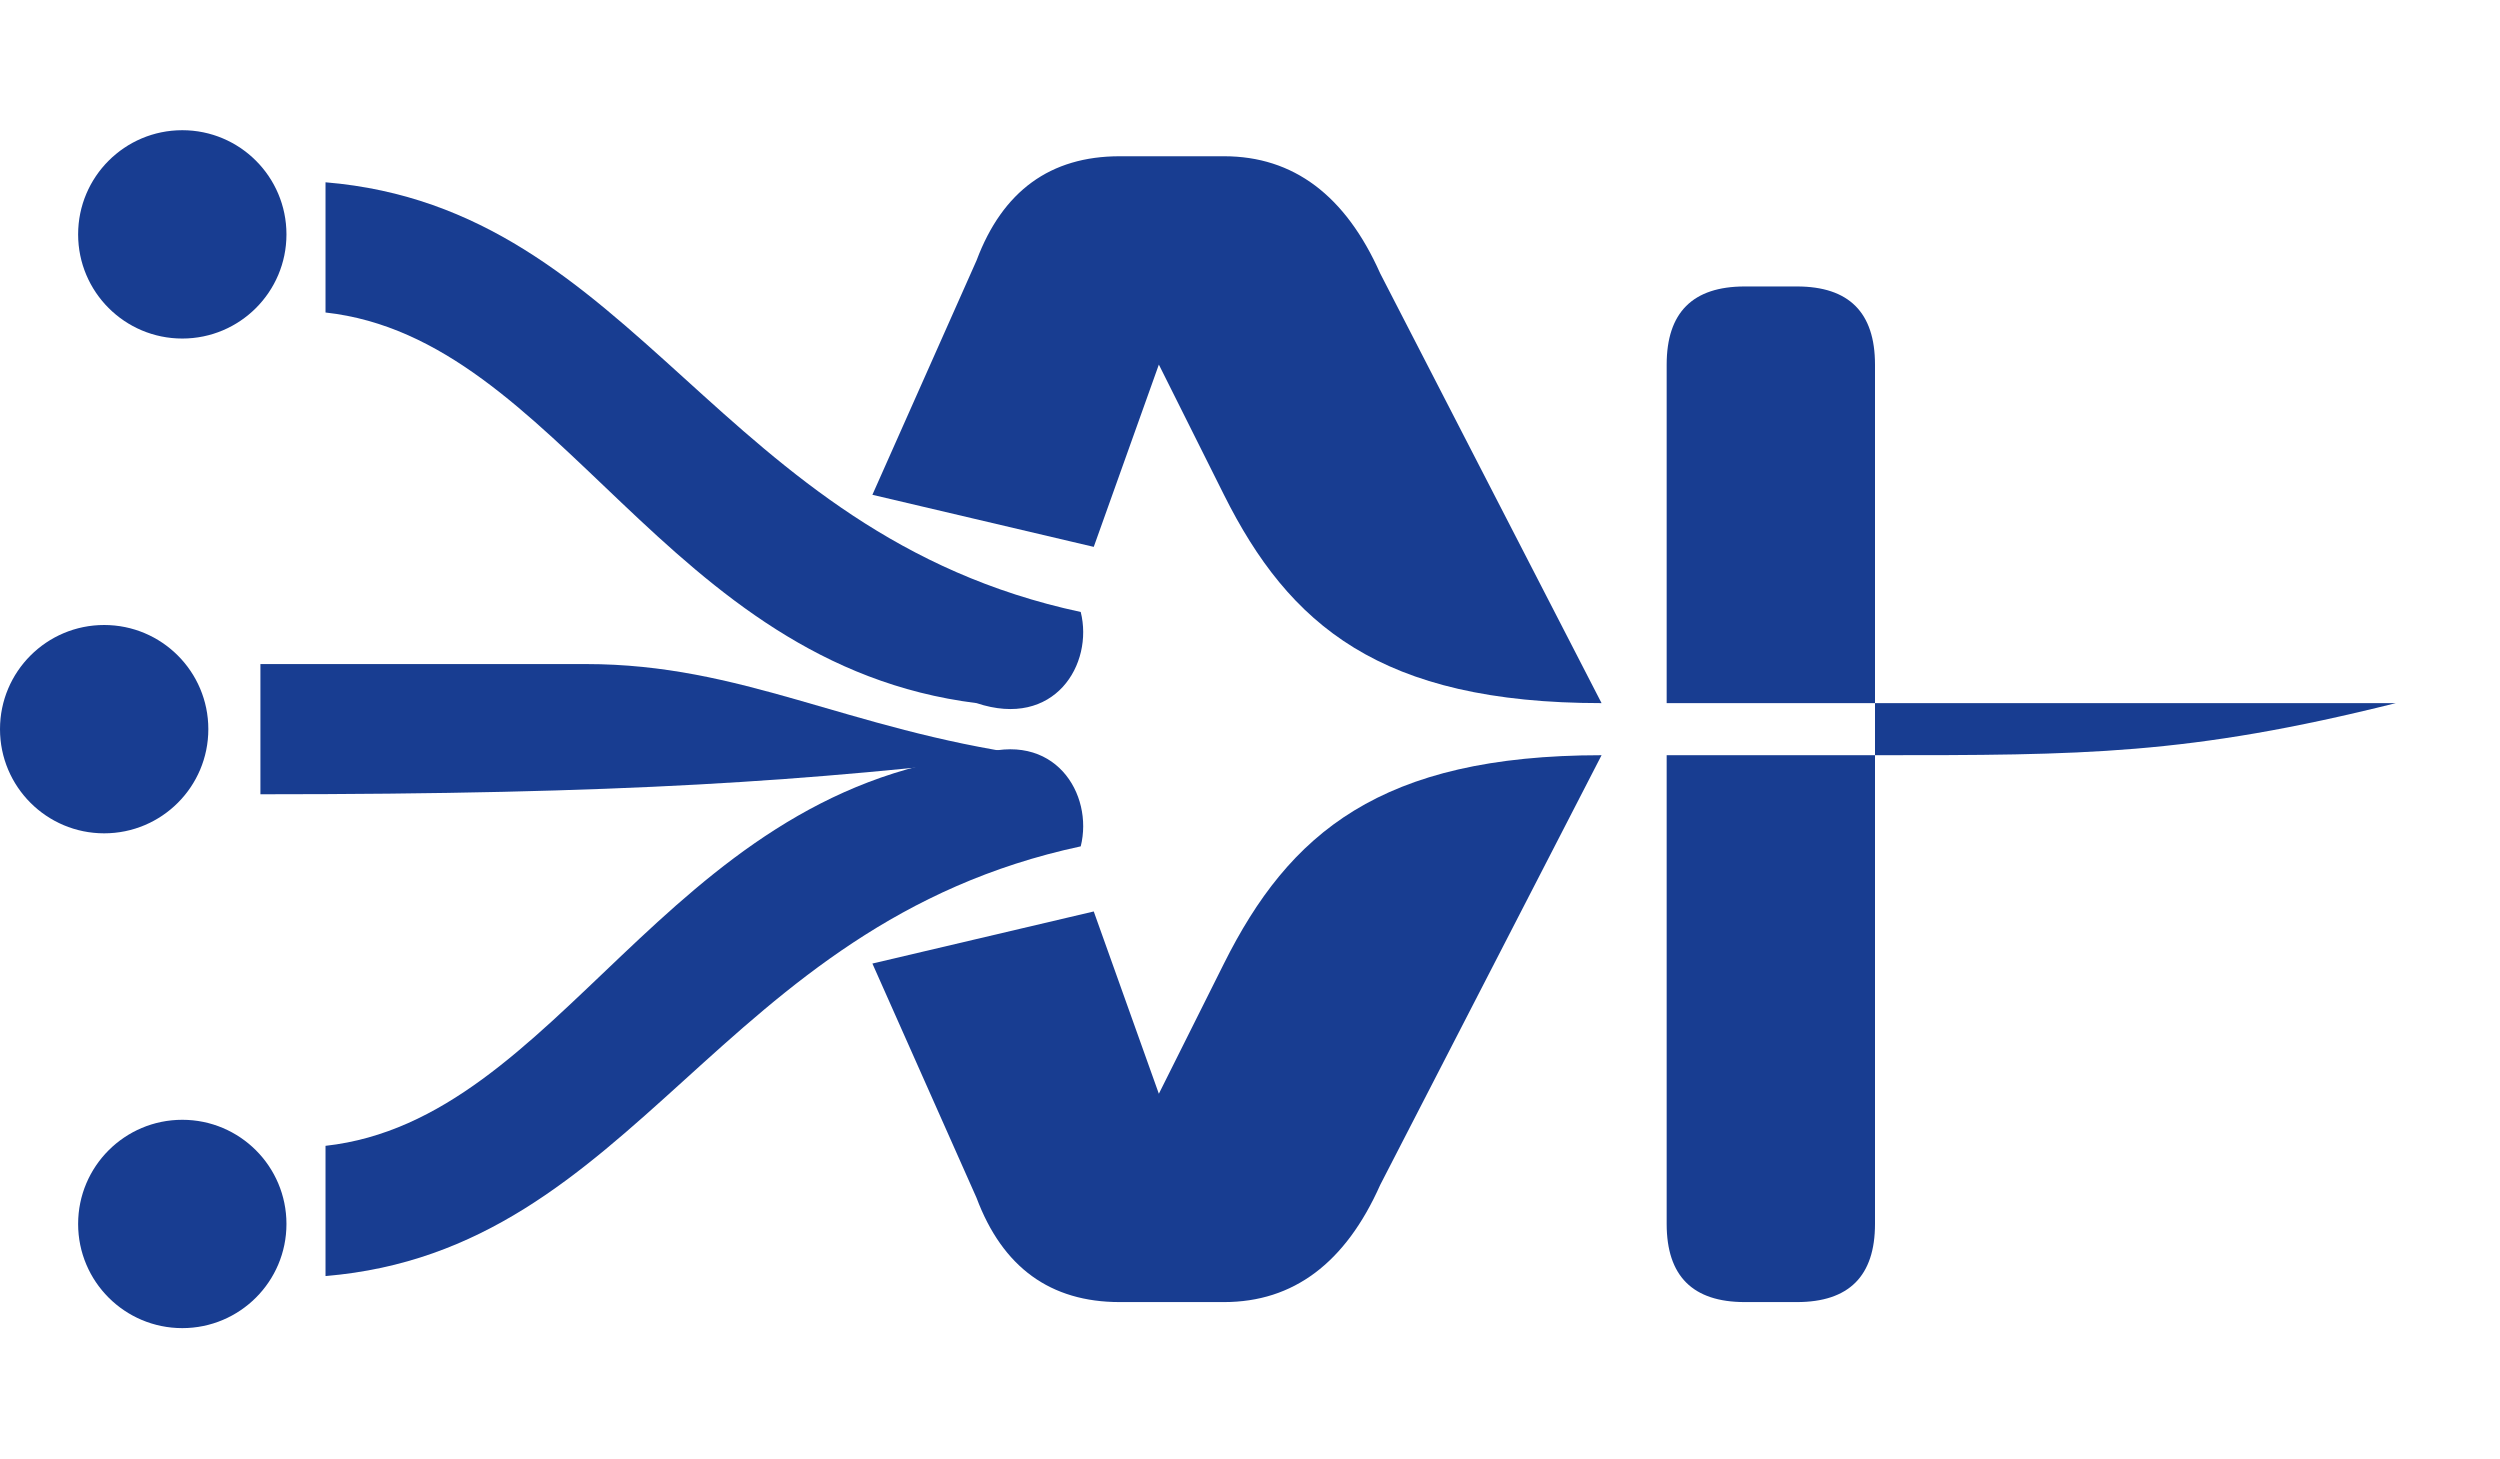
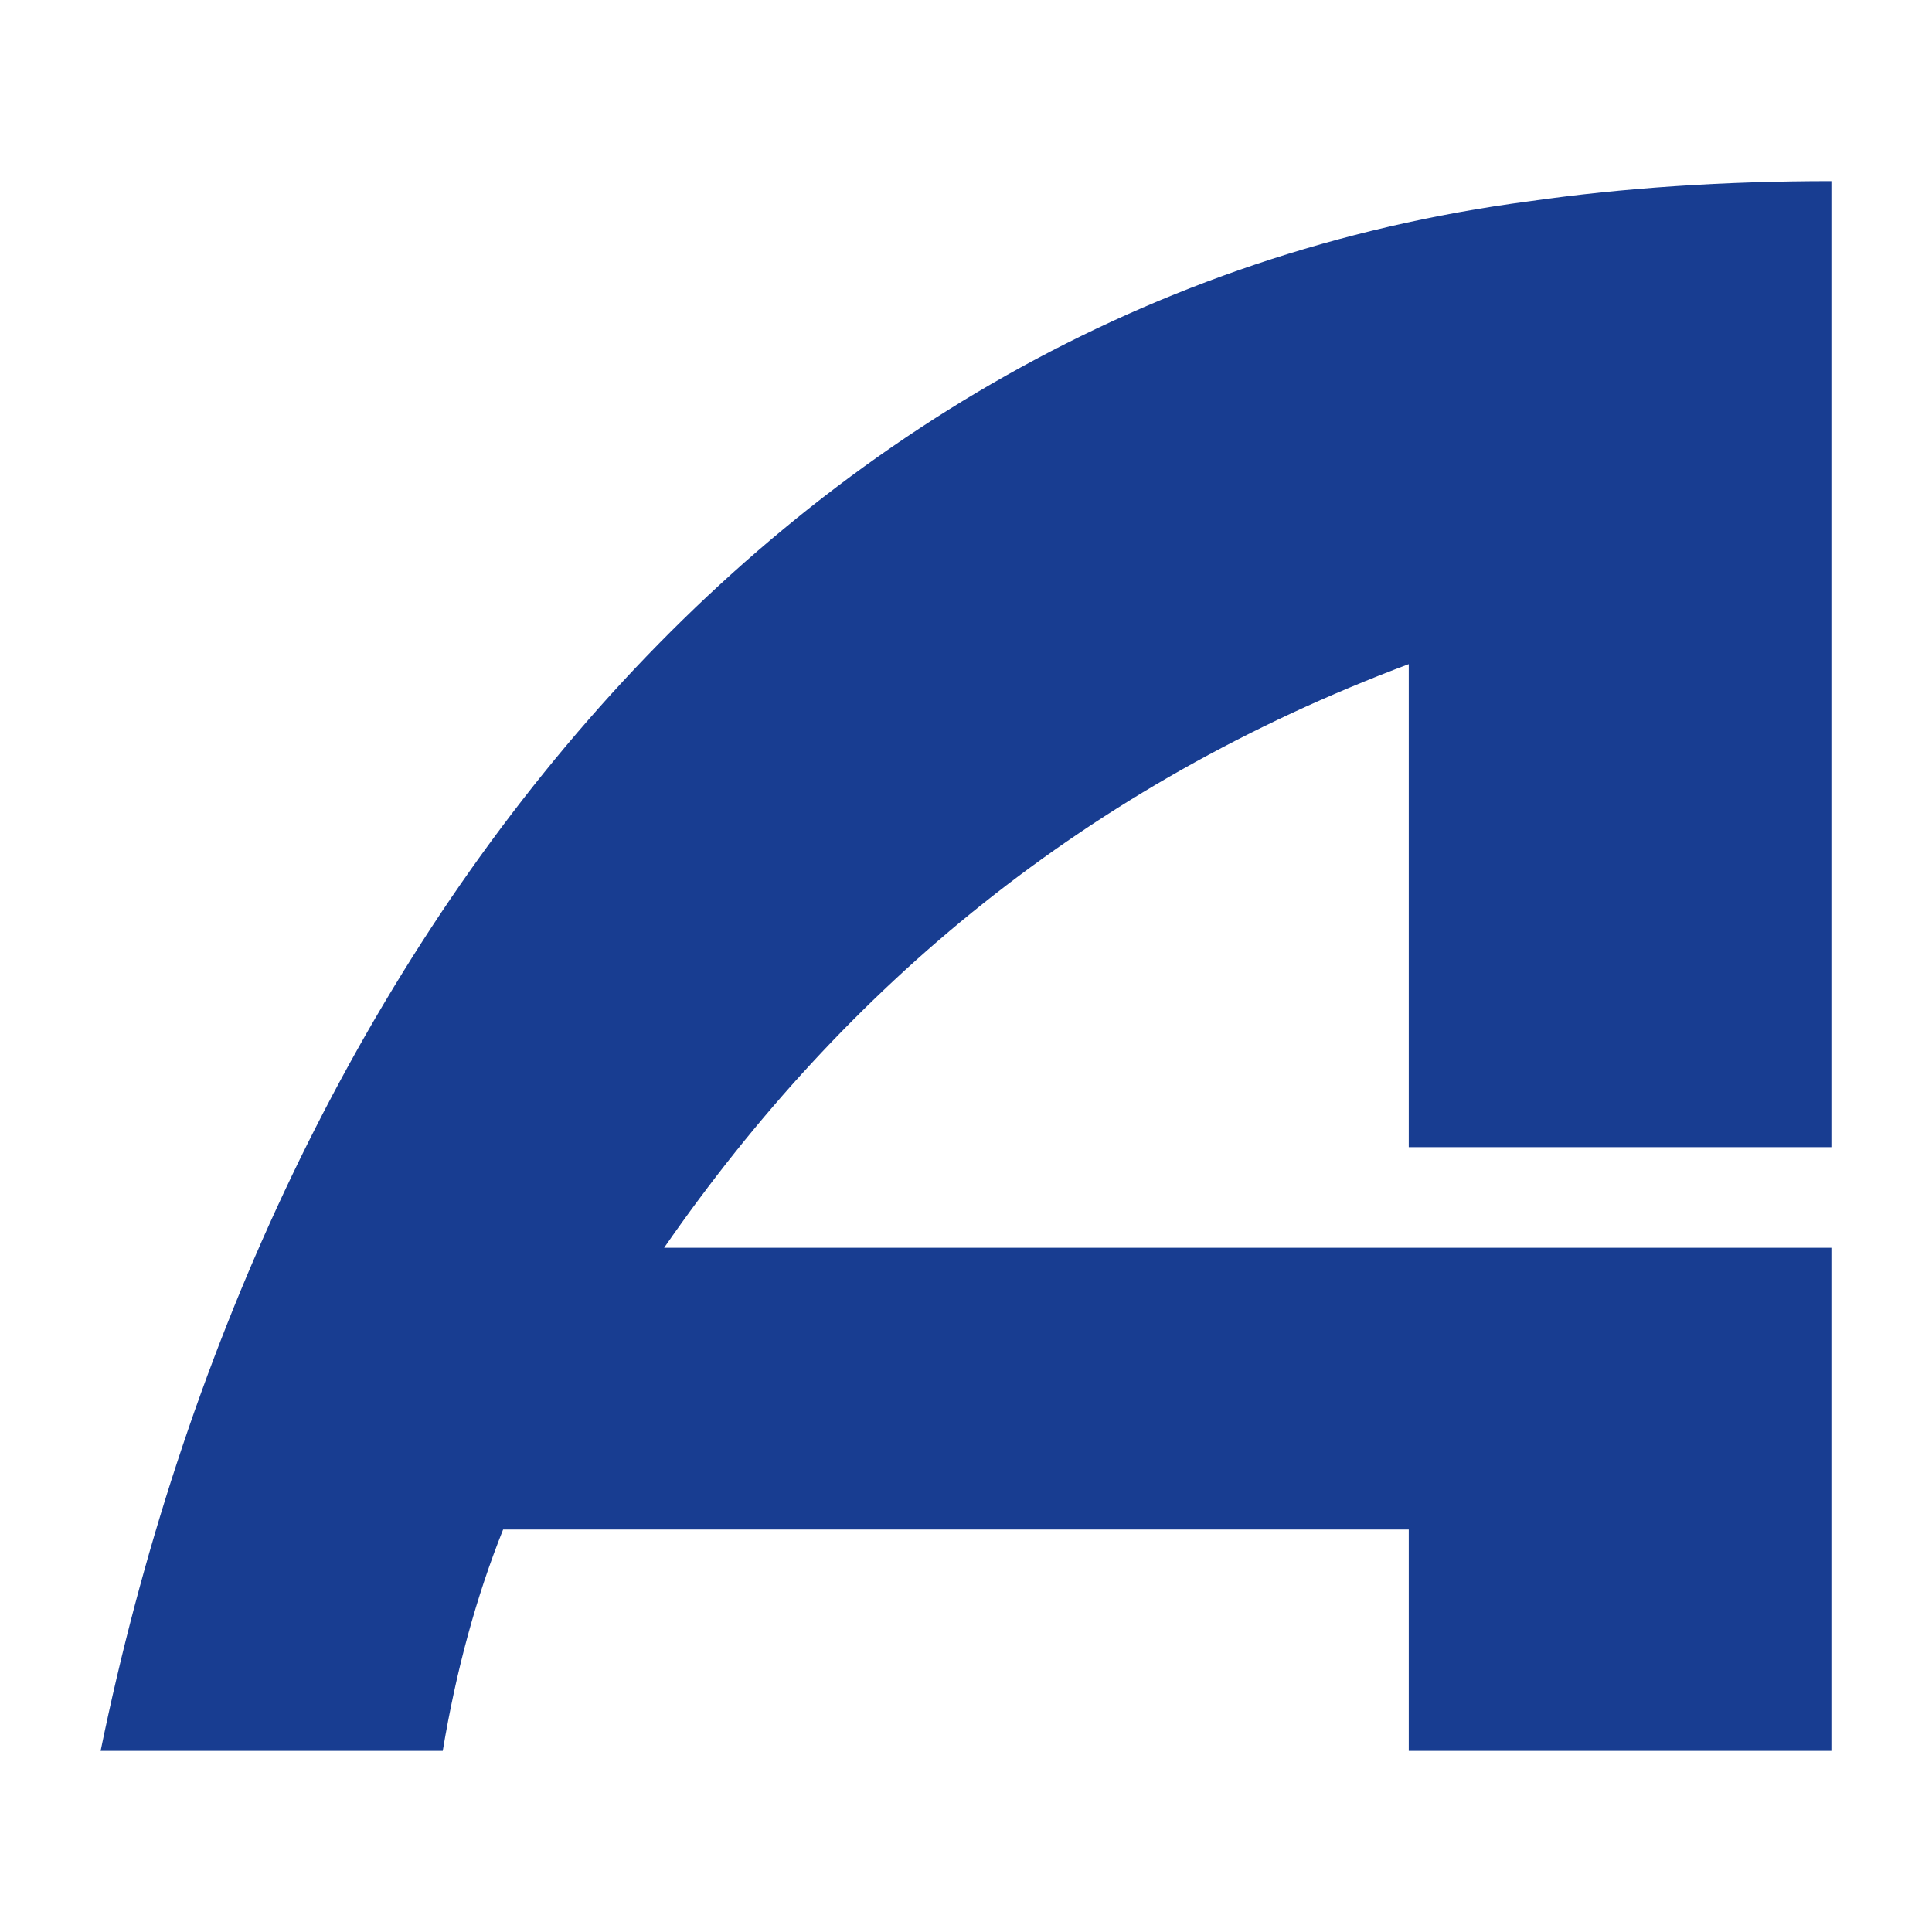
- <svg xmlns="http://www.w3.org/2000/svg" viewBox="0 0 192 112" role="img">
-   <g fill="#183D91">
-     <circle cx="14" cy="18" r="8" />
-     <circle cx="8" cy="56" r="8" />
-     <circle cx="14" cy="94" r="8" />
-     <path d="M25 14C49 16 55 41 83 47C84 51 81 56 75 54C51 51 43 26 25 24Z" />
-     <path d="M25 14C49 16 55 41 83 47C84 51 81 56 75 54C51 51 43 26 25 24Z" transform="translate(0 112) scale(1 -1)" />
-     <path d="M20 51H45C57 51 65 56 79 58C62 60 48 61 20 61Z" />
-   </g>
-   <g fill="#183D91">
-     <path d="M67 38L75 20Q78 12 86 12H94Q102 12 106 21L123 54C106 54 99 48 94 38L89 28L84 42Z" />
-     <path d="M67 38L75 20Q78 12 86 12H94Q102 12 106 21L123 54C106 54 99 48 94 38L89 28L84 42Z" transform="translate(0 112) scale(1 -1)" />
-     <path d="M128 54V28Q128 22 134 22H138Q144 22 144 28V54ZM128 58H144V94Q144 100 138 100H134Q128 100 128 94Z" />
-   </g>
-   <path fill="#183D91" d="M144 54H184C168 58 160 58 144 58Z" />
+ <svg xmlns="http://www.w3.org/2000/svg" viewBox="0 0 96 96" role="img">
+   <path fill="#183D91" d="M5 87C13 48 38 15 76 10Q83 9 91 9V57H70V33C54 39 42 49 33 62H91V87H70V76H25Q23 81 22 87Z" />
</svg>
